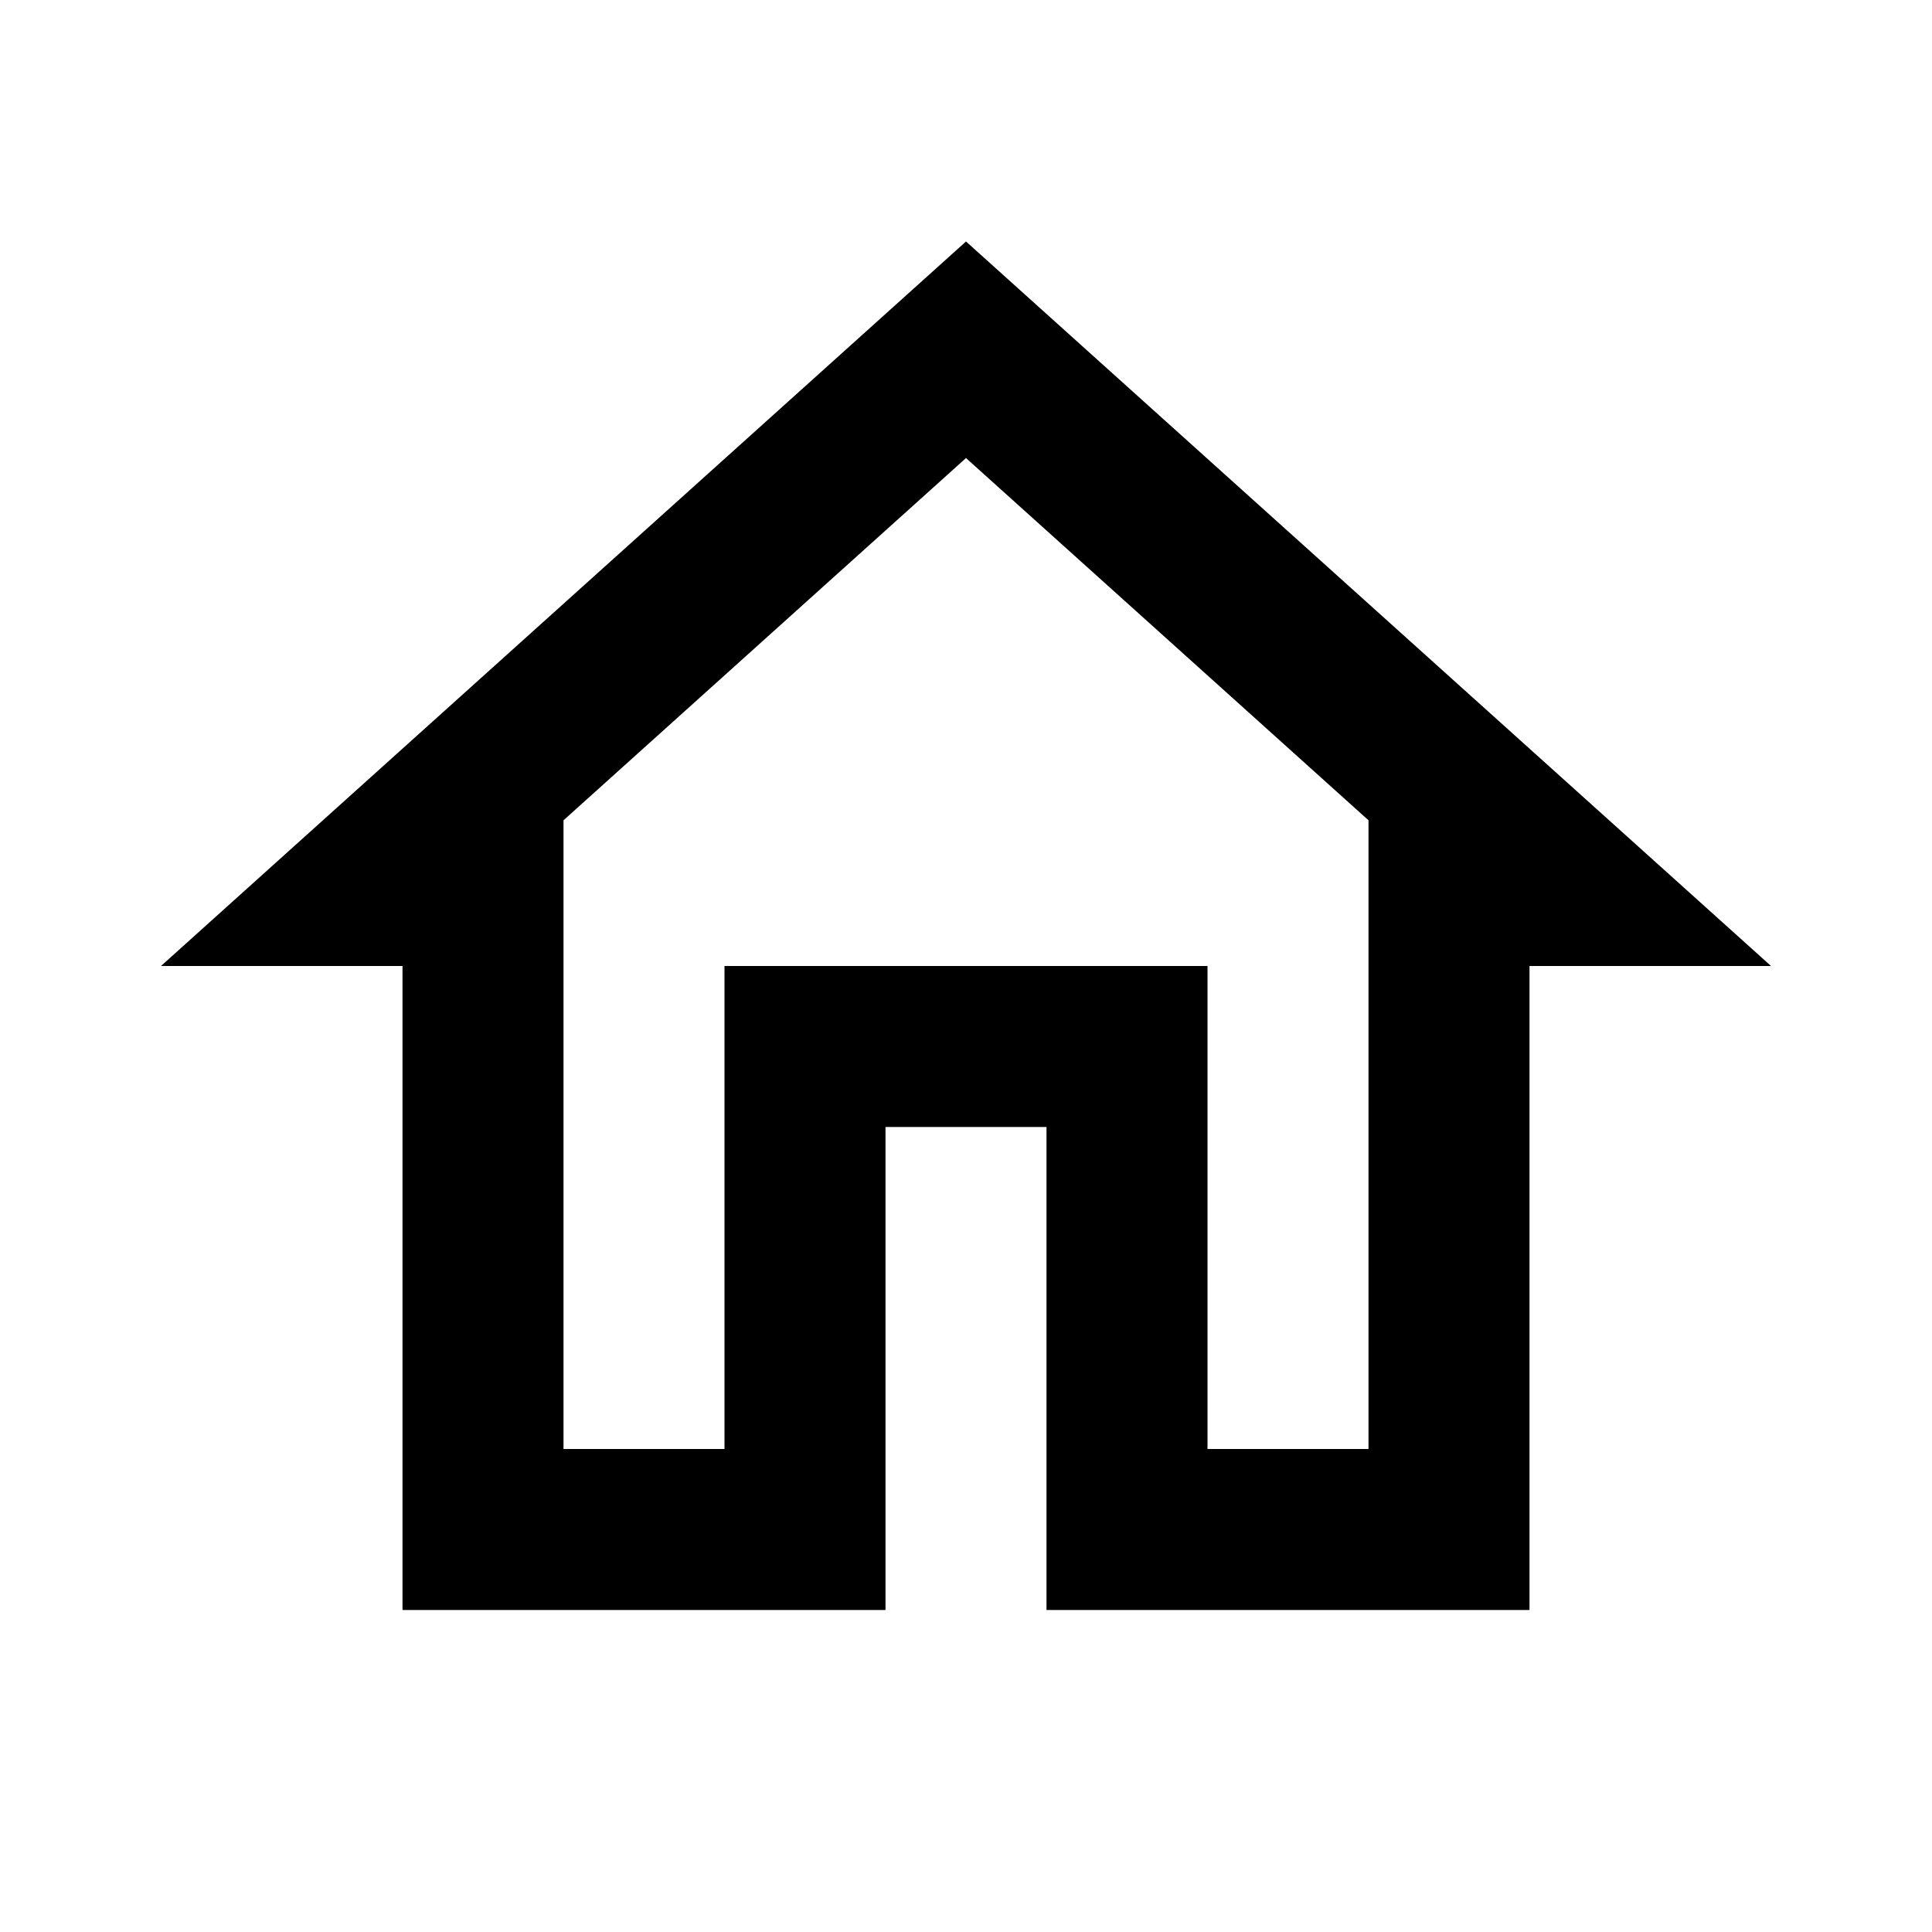
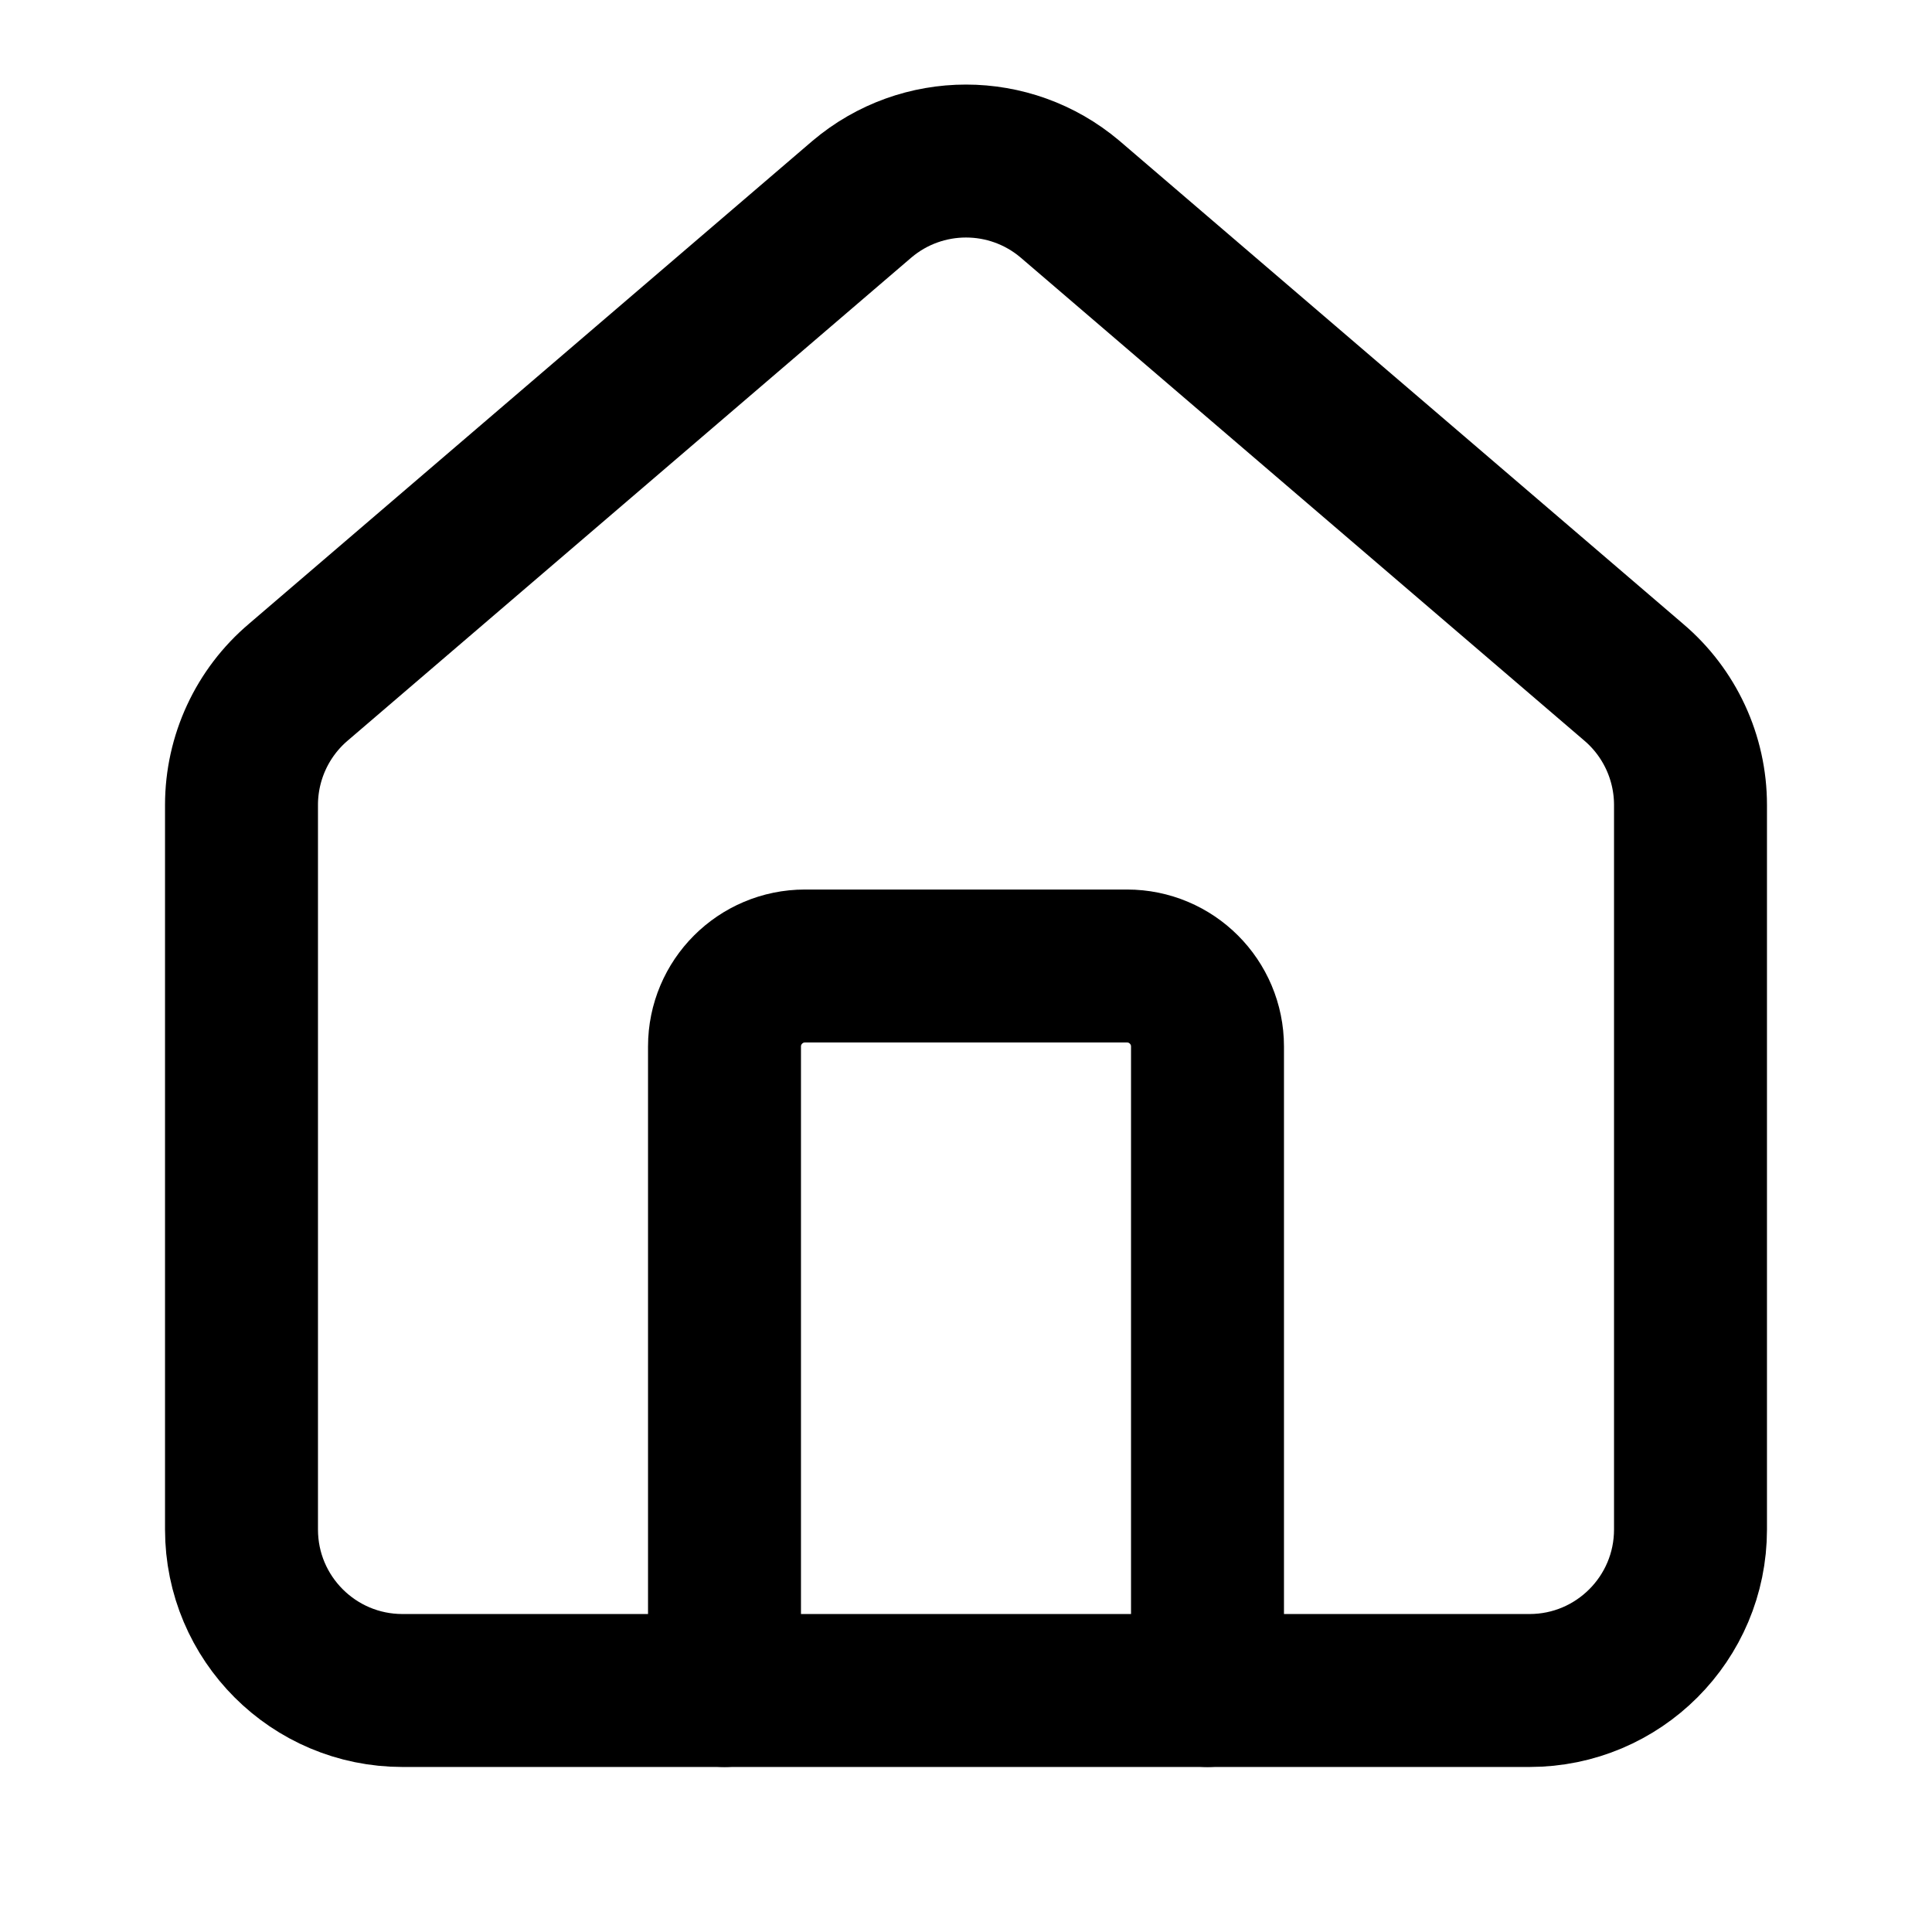
- <svg xmlns="http://www.w3.org/2000/svg" id="mdi-home-outline" viewBox="0 0 24 24">
-   <path d="M12 5.69L17 10.19V18H15V12H9V18H7V10.19L12 5.69M12 3L2 12H5V20H11V14H13V20H19V12H22" />
+ <svg xmlns="http://www.w3.org/2000/svg" viewBox="0 0 24 24" fill="none" stroke="currentColor" stroke-width="1.9" stroke-linecap="round" stroke-linejoin="round">
+   <path d="M15 21v-8a1 1 0 0 0-1-1h-4a1 1 0 0 0-1 1v8" />
+   <path d="M3 10a2 2 0 0 1 .709-1.528l7-5.999a2 2 0 0 1 2.582 0l7 5.999A2 2 0 0 1 21 10v9a2 2 0 0 1-2 2H5a2 2 0 0 1-2-2z" />
</svg>
